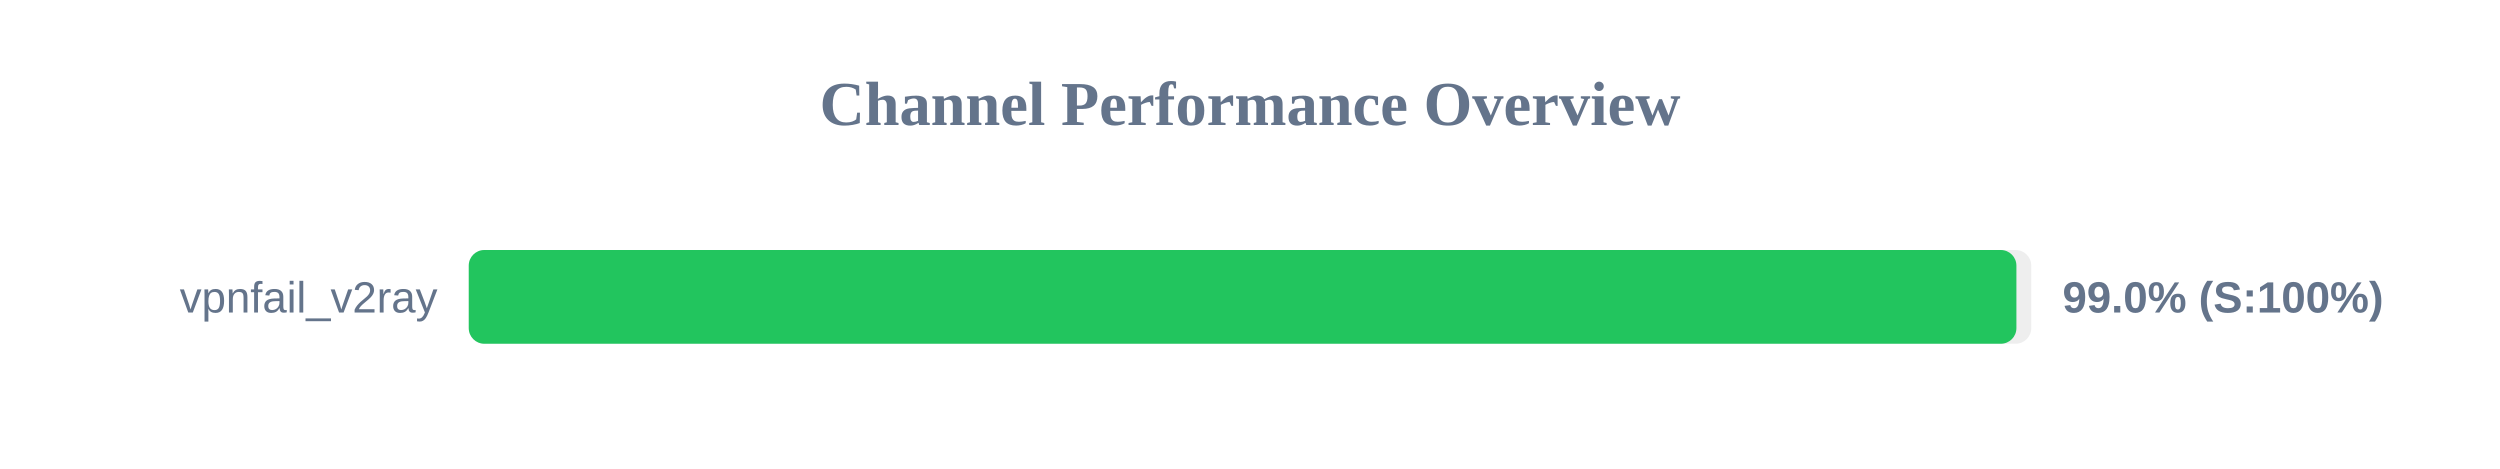
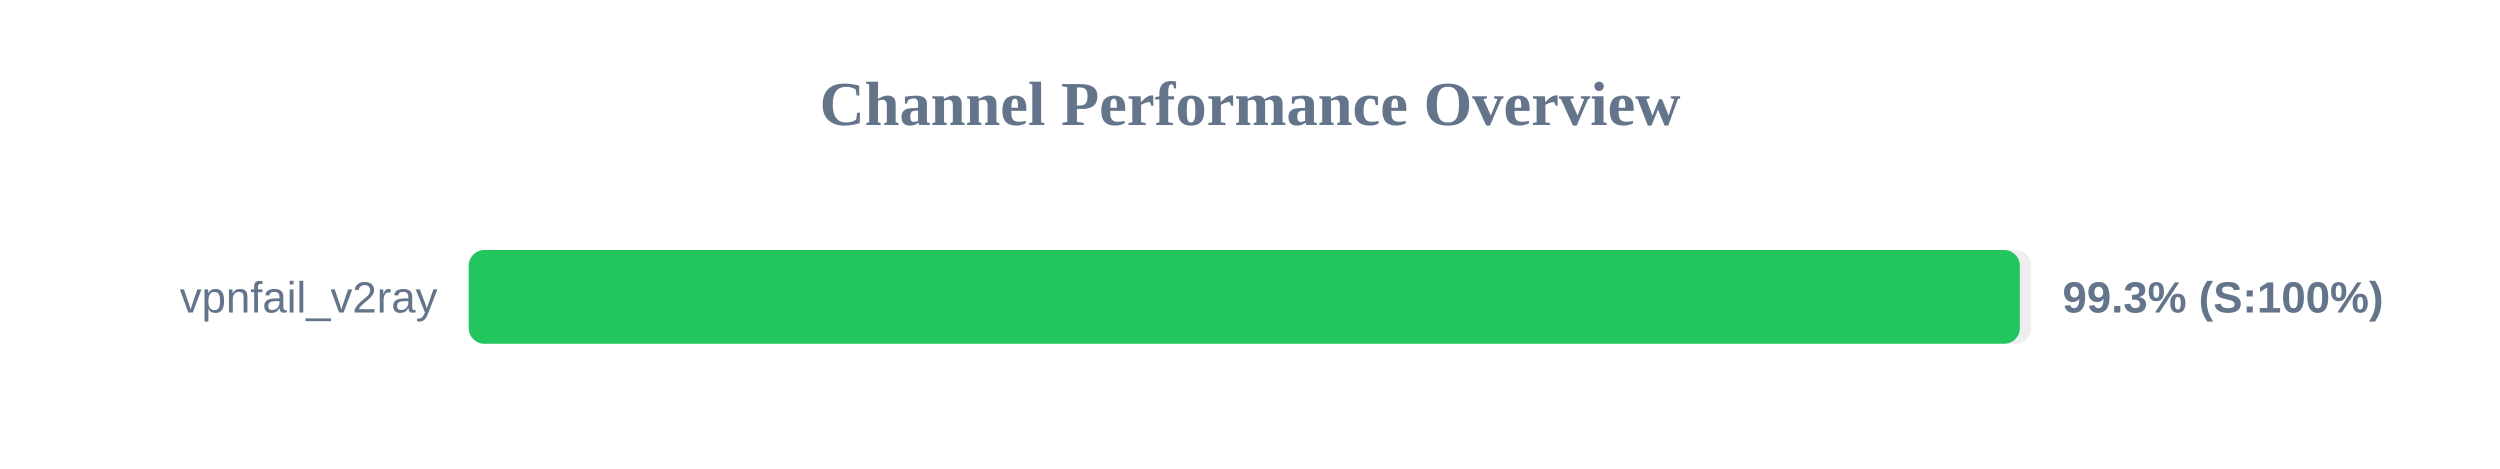
<svg xmlns="http://www.w3.org/2000/svg" width="800" height="150" version="1.1">
  <style>
        .row { font: 14px Arial; fill: #64748b; }
        .score { font: bold 14px Arial; fill: #64748b; }
    </style>
  <text x="400" y="40" text-anchor="middle" font-size="20px" font-weight="bold" fill="#64748b">Channel Performance Overview</text>
  <rect x="150" y="80" width="500" height="30" fill="#eee" rx="5" />
-   <rect x="150" y="80" width="495.25" height="30" fill="#22c55e" rx="5" />
+   <rect x="150" y="80" width="496.35" height="30" fill="#22c55e" rx="5" />
  <text x="140" y="100" text-anchor="end" class="row">vpnfail_v2ray</text>
-   <text x="660" y="100" text-anchor="start" class="score">99.0% (S:100%)</text>
+   <text x="660" y="100" text-anchor="start" class="score">99.3% (S:100%)</text>
</svg>
